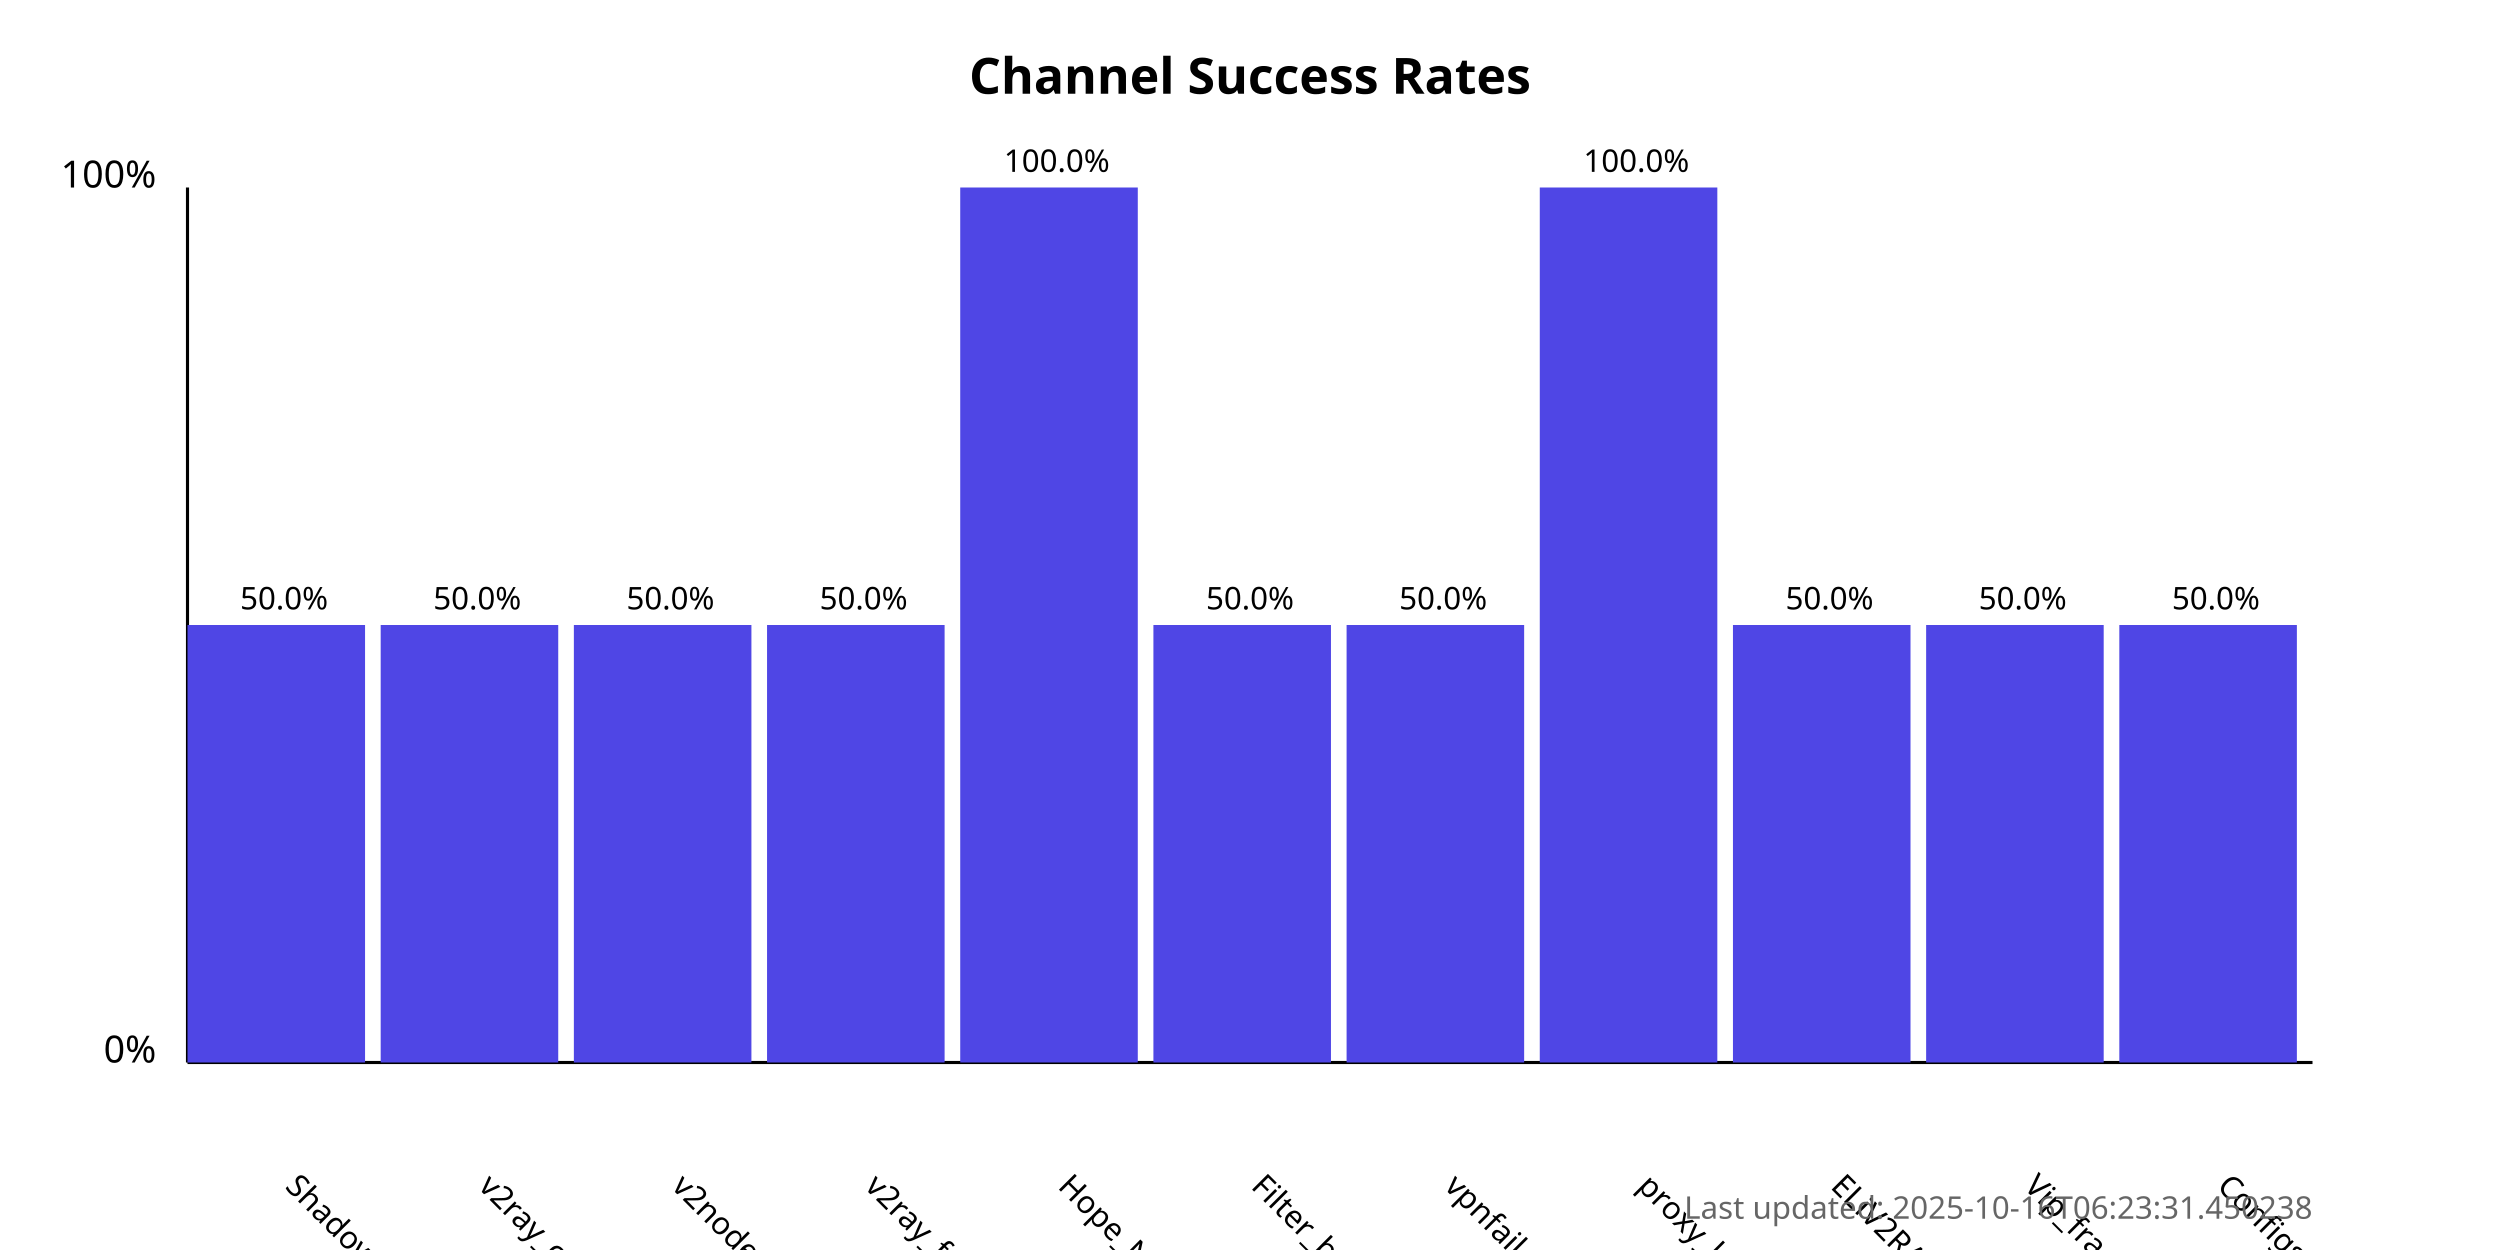
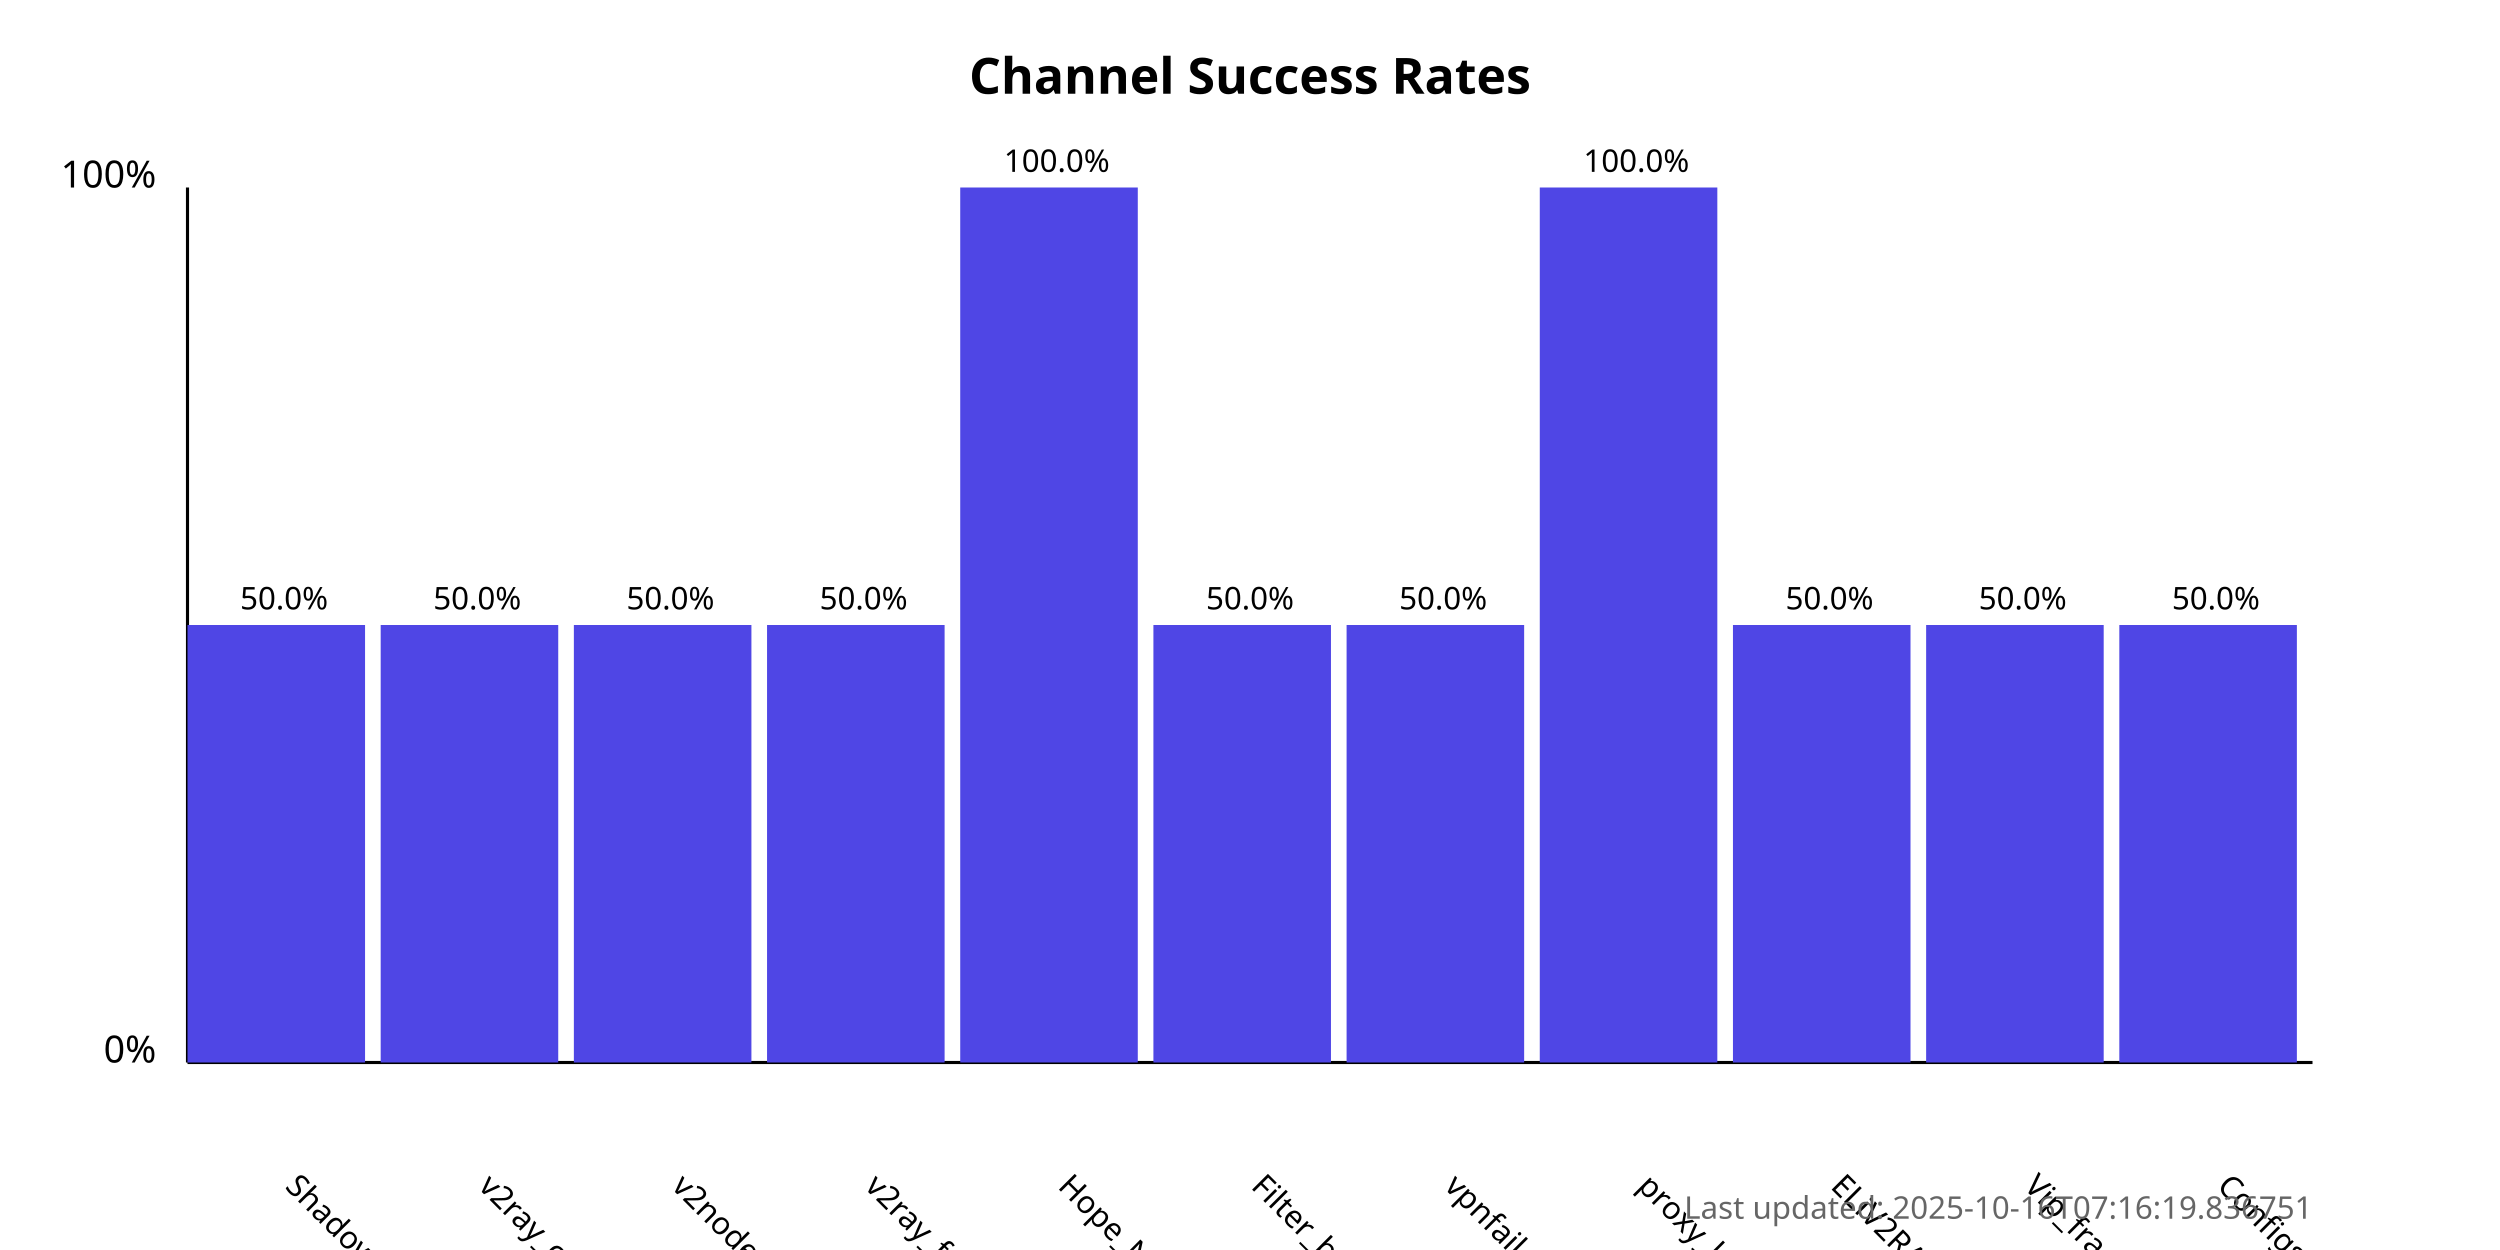
<svg xmlns="http://www.w3.org/2000/svg" width="800" height="400">
  <style>
            .chart-title { font: bold 16px sans-serif; }
            .axis-label { font: 12px sans-serif; }
            .tick-label { font: 10px sans-serif; }
            .bar { fill: #4f46e5; }
            .bar:hover { fill: #6366f1; }
            .timestamp { font: 10px sans-serif; fill: #666; }
        </style>
  <text x="400.0" y="30" text-anchor="middle" class="chart-title">
            Channel Success Rates
        </text>
  <line x1="60" y1="340" x2="60" y2="60" stroke="black" stroke-width="1" />
  <line x1="60" y1="340" x2="740" y2="340" stroke="black" stroke-width="1" />
  <text x="50" y="340" text-anchor="end" class="axis-label">0%</text>
  <text x="50" y="60" text-anchor="end" class="axis-label">100%</text>
  <g>
    <rect x="60" y="200.0" width="56.818" height="140.0" class="bar" />
    <text x="90.909" y="380" transform="rotate(45, 90.90909, 380)" text-anchor="start" class="tick-label">
                ShadowProxy66
            </text>
    <text x="90.909" y="195.0" text-anchor="middle" class="tick-label">
                50.0%
            </text>
  </g>
  <g>
    <rect x="121.818" y="200.0" width="56.818" height="140.0" class="bar" />
    <text x="152.727" y="380" transform="rotate(45, 152.7273, 380)" text-anchor="start" class="tick-label">
                v2ray_configs_pool
            </text>
    <text x="152.727" y="195.0" text-anchor="middle" class="tick-label">
                50.0%
            </text>
  </g>
  <g>
    <rect x="183.636" y="200.0" width="56.818" height="140.0" class="bar" />
    <text x="214.545" y="380" transform="rotate(45, 214.5455, 380)" text-anchor="start" class="tick-label">
                v2nodes
            </text>
    <text x="214.545" y="195.0" text-anchor="middle" class="tick-label">
                50.0%
            </text>
  </g>
  <g>
    <rect x="245.455" y="200.0" width="56.818" height="140.0" class="bar" />
    <text x="276.364" y="380" transform="rotate(45, 276.3636, 380)" text-anchor="start" class="tick-label">
                v2ray_free_conf
            </text>
    <text x="276.364" y="195.0" text-anchor="middle" class="tick-label">
                50.0%
            </text>
  </g>
  <g>
    <rect x="307.273" y="60.0" width="56.818" height="280.0" class="bar" />
    <text x="338.182" y="380" transform="rotate(45, 338.1818, 380)" text-anchor="start" class="tick-label">
                Hope_Net
            </text>
    <text x="338.182" y="55.0" text-anchor="middle" class="tick-label">
                100.0%
            </text>
  </g>
  <g>
    <rect x="369.091" y="200.0" width="56.818" height="140.0" class="bar" />
    <text x="400.0" y="380" transform="rotate(45, 400.0, 380)" text-anchor="start" class="tick-label">
                Filter_breaker
            </text>
    <text x="400.0" y="195.0" text-anchor="middle" class="tick-label">
                50.0%
            </text>
  </g>
  <g>
    <rect x="430.909" y="200.0" width="56.818" height="140.0" class="bar" />
    <text x="461.818" y="380" transform="rotate(45, 461.8182, 380)" text-anchor="start" class="tick-label">
                vpnfail_vless
            </text>
    <text x="461.818" y="195.0" text-anchor="middle" class="tick-label">
                50.0%
            </text>
  </g>
  <g>
    <rect x="492.727" y="60.0" width="56.818" height="280.0" class="bar" />
    <text x="523.636" y="380" transform="rotate(45, 523.6364, 380)" text-anchor="start" class="tick-label">
                proxy_kafee
            </text>
    <text x="523.636" y="55.0" text-anchor="middle" class="tick-label">
                100.0%
            </text>
  </g>
  <g>
    <rect x="554.545" y="200.0" width="56.818" height="140.0" class="bar" />
    <text x="585.455" y="380" transform="rotate(45, 585.4545, 380)" text-anchor="start" class="tick-label">
                ELiV2RAY
            </text>
    <text x="585.455" y="195.0" text-anchor="middle" class="tick-label">
                50.0%
            </text>
  </g>
  <g>
    <rect x="616.364" y="200.0" width="56.818" height="140.0" class="bar" />
    <text x="647.273" y="380" transform="rotate(45, 647.2727, 380)" text-anchor="start" class="tick-label">
                Vip_fragment_v2ray
            </text>
    <text x="647.273" y="195.0" text-anchor="middle" class="tick-label">
                50.0%
            </text>
  </g>
  <g>
    <rect x="678.182" y="200.0" width="56.818" height="140.0" class="bar" />
    <text x="709.091" y="380" transform="rotate(45, 709.0909, 380)" text-anchor="start" class="tick-label">
                ConfigsHubPlus
            </text>
    <text x="709.091" y="195.0" text-anchor="middle" class="tick-label">
                50.0%
            </text>
  </g>
  <text x="740" y="390" text-anchor="end" class="timestamp">
-             Last updated: 2025-10-16T06:23:31.450238
+             Last updated: 2025-10-16T07:16:19.836751
        </text>
</svg>
